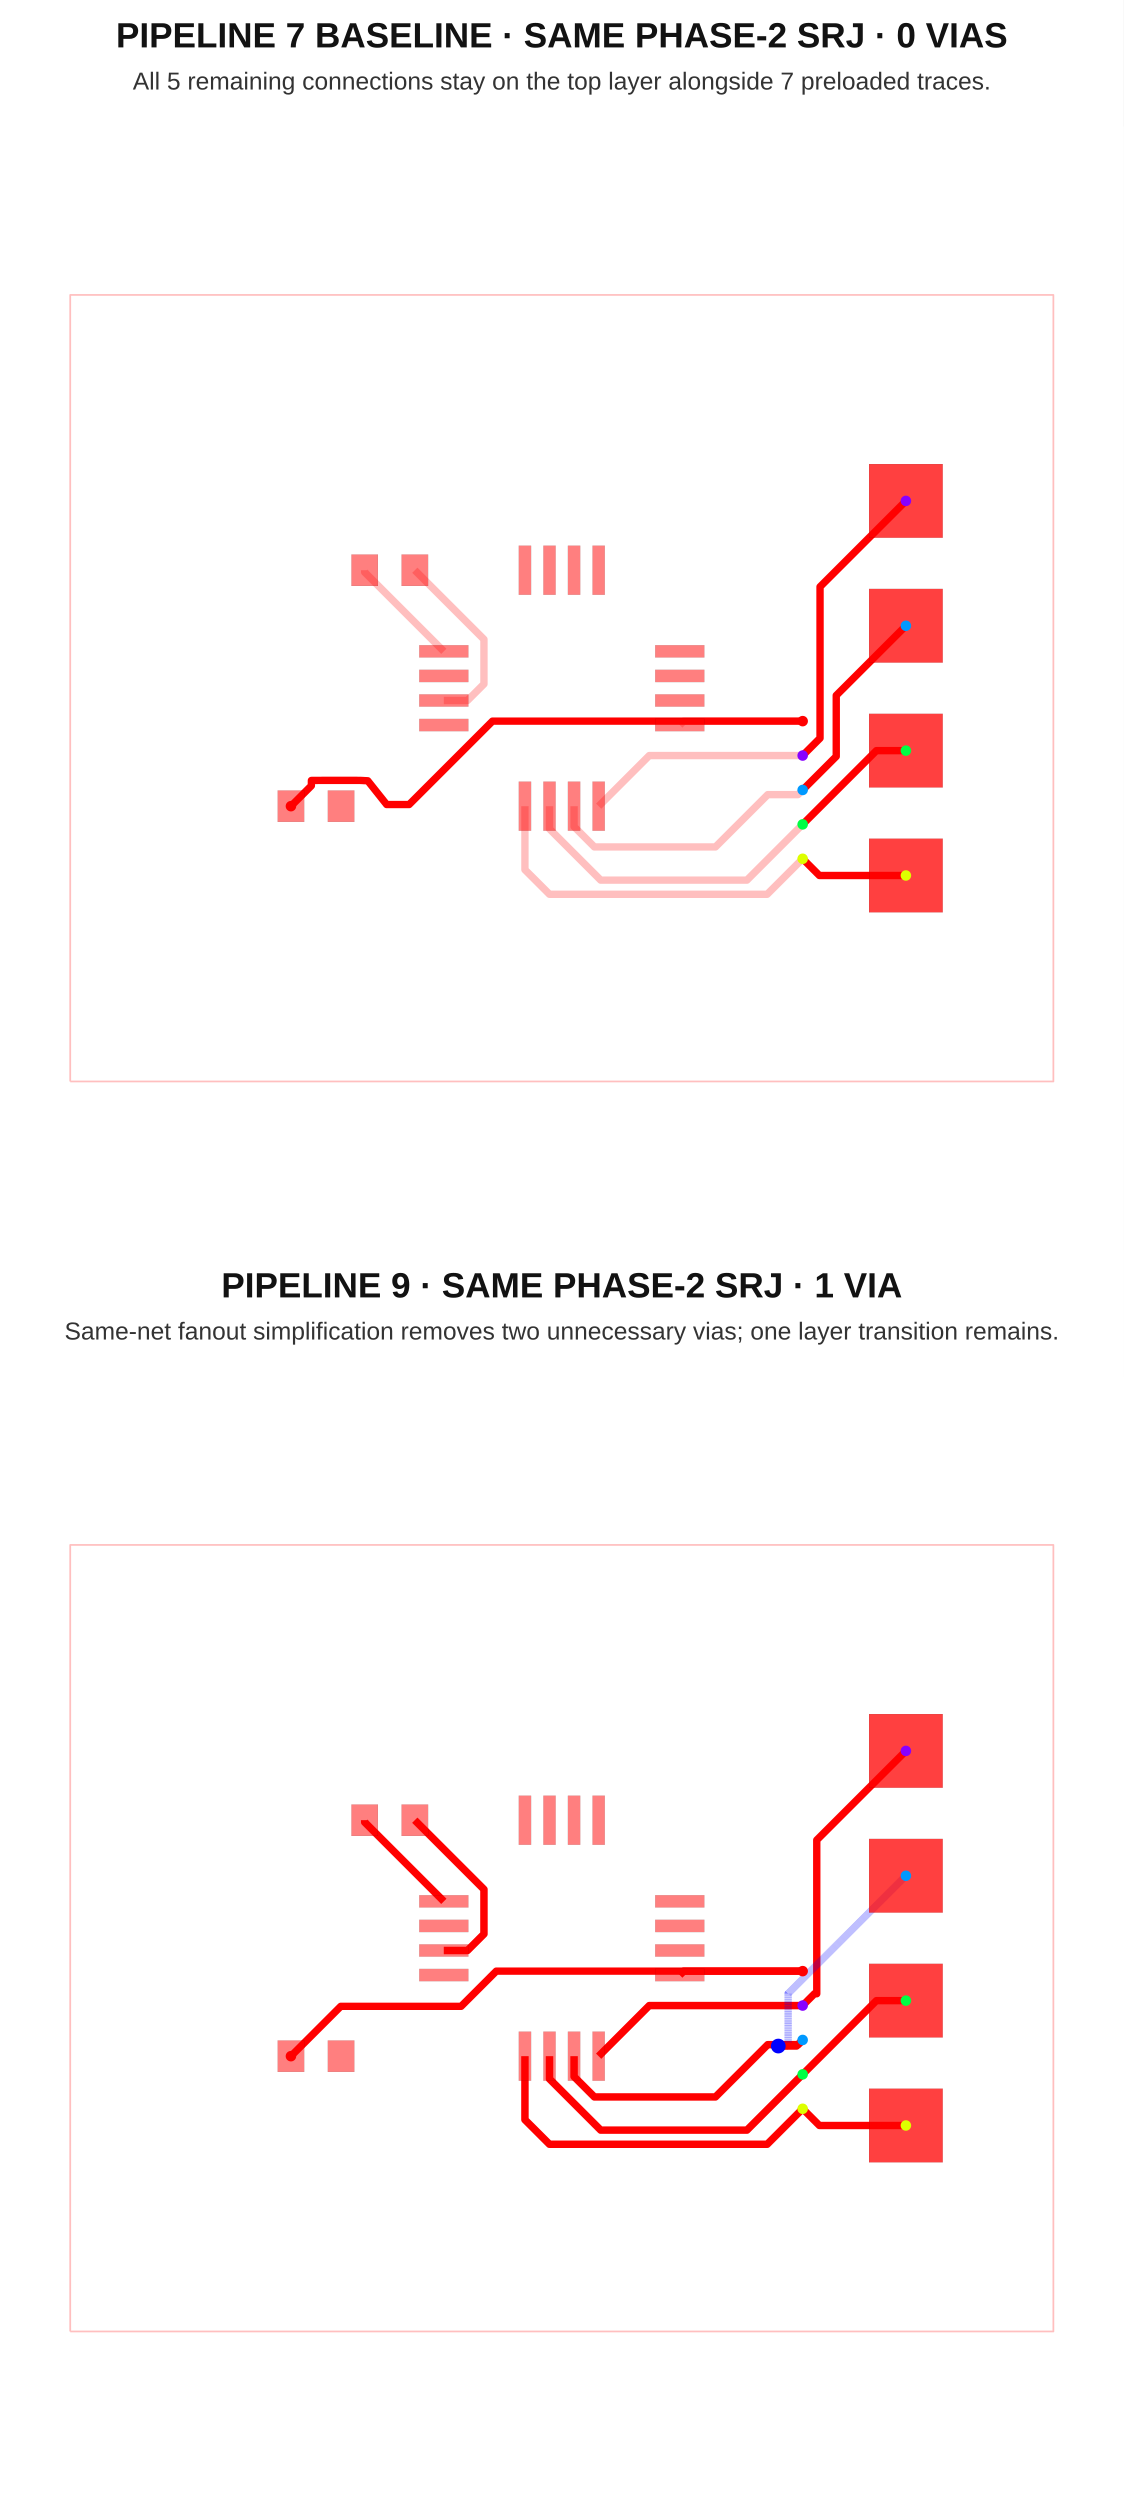
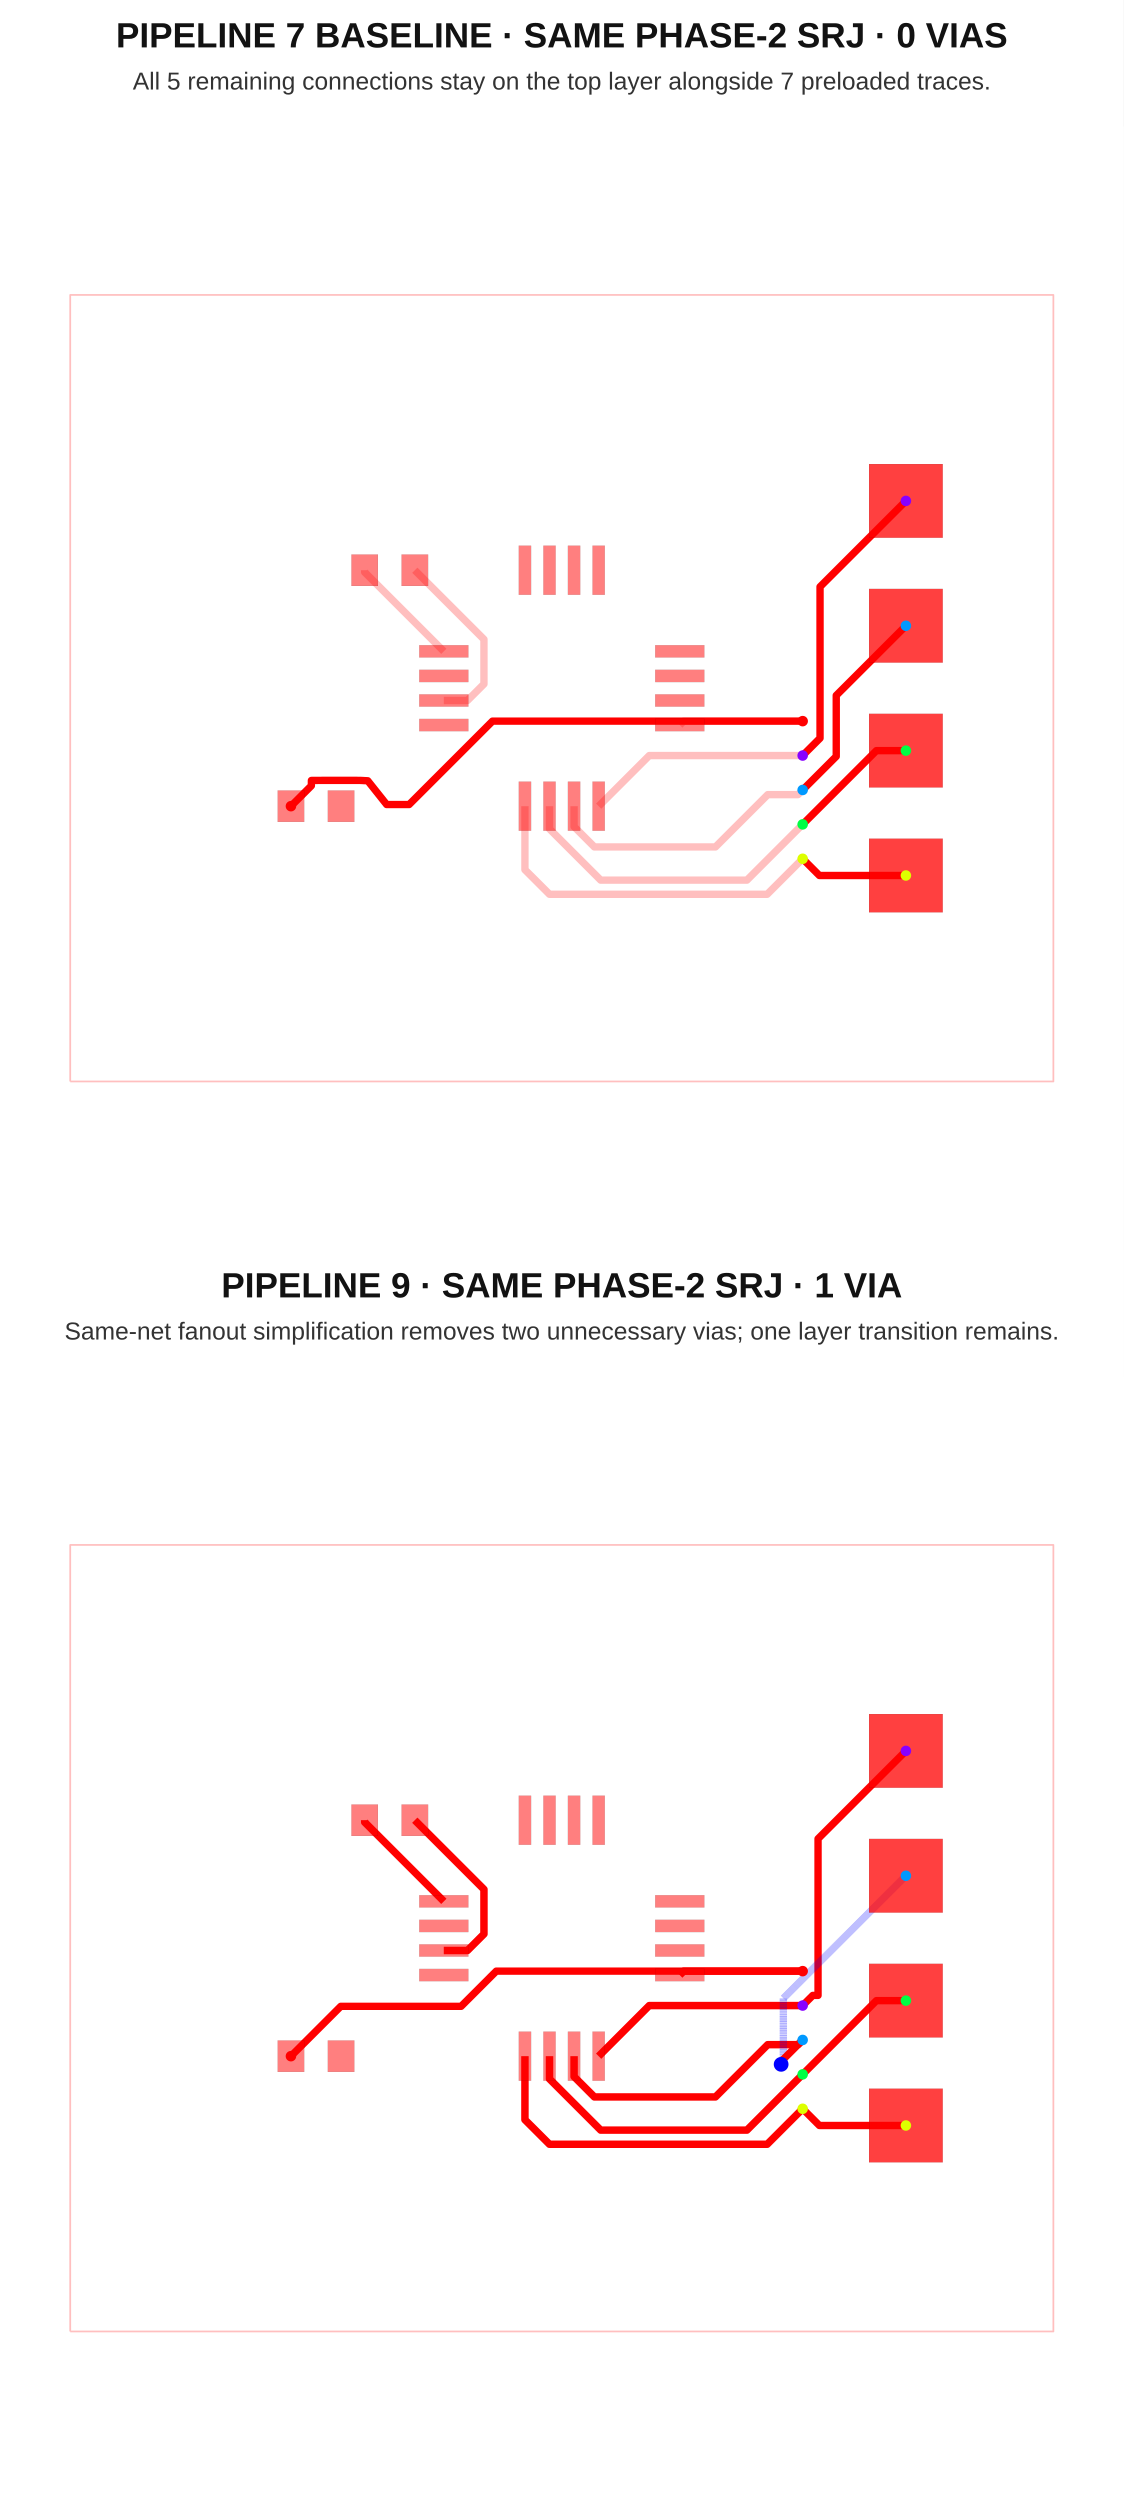
<svg xmlns="http://www.w3.org/2000/svg" width="640" height="1424" viewBox="0 0 640 1424">
  <g transform="translate(0, 0) scale(1, 1) translate(0, 0)">
    <rect width="100%" height="100%" fill="white" />
    <text x="320" y="27" font-family="Arial, sans-serif" font-size="20" font-weight="700" text-anchor="middle" fill="#121212">PIPELINE 7 BASELINE · SAME PHASE-2 SRJ · 0 VIAS</text>
    <text x="320" y="51" font-family="Arial, sans-serif" font-size="14" text-anchor="middle" fill="#333">All 5 remaining connections stay on the top layer alongside 7 preloaded traces.</text>
    <g transform="translate(0 72)">
      <rect width="100%" height="100%" fill="white" />
      <g>
        <polyline data-points="-10,-8 10,-8 10,8 -10,8 -10,-8" data-type="line" data-label="" points="40,544 600,544 600,96 40,96 40,544" fill="none" stroke="rgba(255,0,0,0.25)" stroke-linejoin="round" stroke-width="1px" />
      </g>
      <g>
        <polyline data-points="4.899900000000001,-0.6699999999999999 2.48,-0.6699999999999999 2.4,-0.75" data-type="line" data-label="" points="457.197,338.76 389.44,338.76 387.2,341" fill="none" stroke="rgba(255,0,0,0.25)" stroke-linejoin="round" stroke-width="4.2" />
      </g>
      <g>
        <polyline data-points="0.75,-2.4 1.7799999999999998,-1.37 4.899999999999999,-1.37" data-type="line" data-label="" points="341,387.2 369.84,358.36 457.2,358.36" fill="none" stroke="rgba(255,0,0,0.25)" stroke-linejoin="round" stroke-width="4.2" />
      </g>
      <g>
        <polyline data-points="0.25,-2.4 0.25,-2.81650868008 0.6625258755397136,-3.2290345556197138 3.125910160715991,-3.2290345556197138 4.189941349010209,-2.1650033673254954 4.804996632674503,-2.1650033673254954 4.899999999999999,-2.07" data-type="line" data-label="" points="327,387.2 327,398.862 338.551,410.413 407.525,410.413 437.318,380.62 454.54,380.62 457.2,377.96" fill="none" stroke="rgba(255,0,0,0.25)" stroke-linejoin="round" stroke-width="4.2" />
      </g>
      <g>
        <polyline data-points="-0.25,-2.4 -0.25,-2.8634378580294753 0.7907900038535713,-3.9042278618830464 3.765772138116952,-3.9042278618830464 4.899999999999999,-2.77" data-type="line" data-label="" points="313,387.2 313,400.176 342.142,429.318 425.442,429.318 457.2,397.56" fill="none" stroke="rgba(255,0,0,0.25)" stroke-linejoin="round" stroke-width="4.2" />
      </g>
      <g>
        <polyline data-points="4.899900000000001,-3.4699999999999998 4.1773664077099015,-4.192533592290099 -0.25031793562257487,-4.192533592290099 -0.75,-3.6928515279126737 -0.75,-2.4" data-type="line" data-label="" points="457.197,417.16 436.966,437.391 312.991,437.391 299,423.4 299,387.2" fill="none" stroke="rgba(255,0,0,0.25)" stroke-linejoin="round" stroke-width="4.2" />
      </g>
      <g>
        <polyline data-points="-2.4,-0.25 -1.91866422262809,-0.25 -1.5836729014020692,0.08499132122602093 -1.5836729014020692,0.9936729014020689 -2.99,2.4" data-type="line" data-label="" points="252.8,327 266.277,327 275.657,317.62 275.657,292.177 236.28,252.8" fill="none" stroke="rgba(255,0,0,0.25)" stroke-linejoin="round" stroke-width="4.2" />
      </g>
      <g>
        <polyline data-points="-4.01,2.4 -4.01,2.36 -2.4,0.75" data-type="line" data-label="" points="207.72,252.8 207.72,253.92 252.8,299" fill="none" stroke="rgba(255,0,0,0.25)" stroke-linejoin="round" stroke-width="4.2" />
      </g>
      <g>
        <polyline data-points="7,3.81 5.253269001921489,2.063269001921489 5.253269001921489,-1.0166309980785113 4.899900000000001,-1.37" data-type="line" data-label="" points="516,213.32 467.092,262.228 467.092,348.466 457.197,358.36" fill="none" stroke="red" stroke-linejoin="round" stroke-width="4.2" />
      </g>
      <g>
        <polyline data-points="7,1.27 5.5830457953793164,-0.14695420462068354 5.5830457953793164,-1.3868542046206835 4.899900000000001,-2.07" data-type="line" data-label="" points="516,284.44 476.325,324.115 476.325,358.832 457.197,377.96" fill="none" stroke="red" stroke-linejoin="round" stroke-width="4.2" />
      </g>
      <g>
        <polyline data-points="7,-1.27 6.399900000000001,-1.27 4.899900000000001,-2.7699999999999996" data-type="line" data-label="" points="516,355.56 499.197,355.56 457.197,397.56" fill="none" stroke="red" stroke-linejoin="round" stroke-width="4.2" />
      </g>
      <g>
        <polyline data-points="7,-3.81 5.2399000000000004,-3.81 4.899900000000001,-3.4699999999999998" data-type="line" data-label="" points="516,426.68 466.717,426.68 457.197,417.16" fill="none" stroke="red" stroke-linejoin="round" stroke-width="4.2" />
      </g>
      <g>
        <polyline data-points="4.899900000000001,-0.6699999999999999 -1.4098891157596705,-0.6699999999999999 -3.1064600369328974,-2.366570921173227 -3.562792208132482,-2.366570921173227 -3.9471194154760534,-1.8833516108358257 -4.099507999487592,-1.8755998975185775 -4.299507999487592,-1.8745998975185776 -4.399507999487593,-1.8745998975185776 -4.778202531521869,-1.8745998975185776 -5.093850170445378,-1.8765998975185776 -5.094342170957786,-1.975 -5.094342170957786,-1.984342170957786 -5.51,-2.4" data-type="line" data-label="" points="457.197,338.76 280.523,338.76 233.019,386.264 220.242,386.264 209.481,372.734 205.214,372.517 199.614,372.489 196.814,372.489 186.21,372.489 177.372,372.545 177.358,375.3 177.358,375.562 165.72,387.2" fill="none" stroke="red" stroke-linejoin="round" stroke-width="4.2" />
      </g>
      <g>
        <rect data-type="rect" data-label="top" data-x="-2.4" data-y="0.75" x="238.8" y="295.5" width="28" height="7" fill="rgba(255,0,0,0.5)" stroke="black" stroke-width="0.036" />
      </g>
      <g>
        <rect data-type="rect" data-label="top" data-x="-2.4" data-y="0.25" x="238.8" y="309.5" width="28" height="7" fill="rgba(255,0,0,0.5)" stroke="black" stroke-width="0.036" />
      </g>
      <g>
        <rect data-type="rect" data-label="top" data-x="-2.4" data-y="-0.25" x="238.8" y="323.5" width="28" height="7" fill="rgba(255,0,0,0.5)" stroke="black" stroke-width="0.036" />
      </g>
      <g>
        <rect data-type="rect" data-label="top" data-x="-2.4" data-y="-0.75" x="238.8" y="337.5" width="28" height="7" fill="rgba(255,0,0,0.5)" stroke="black" stroke-width="0.036" />
      </g>
      <g>
        <rect data-type="rect" data-label="top source_trace_4" data-x="-0.75" data-y="-2.4" x="295.5" y="373.2" width="7" height="28" fill="rgba(255,0,0,0.5)" stroke="black" stroke-width="0.036" />
      </g>
      <g>
        <rect data-type="rect" data-label="top source_trace_5" data-x="-0.25" data-y="-2.4" x="309.5" y="373.2" width="7" height="28" fill="rgba(255,0,0,0.5)" stroke="black" stroke-width="0.036" />
      </g>
      <g>
        <rect data-type="rect" data-label="top source_trace_6" data-x="0.25" data-y="-2.4" x="323.5" y="373.2" width="7" height="28" fill="rgba(255,0,0,0.5)" stroke="black" stroke-width="0.036" />
      </g>
      <g>
        <rect data-type="rect" data-label="top source_trace_7" data-x="0.75" data-y="-2.4" x="337.5" y="373.2" width="7" height="28" fill="rgba(255,0,0,0.5)" stroke="black" stroke-width="0.036" />
      </g>
      <g>
        <rect data-type="rect" data-label="top source_trace_2" data-x="2.4" data-y="-0.75" x="373.2" y="337.5" width="28" height="7" fill="rgba(255,0,0,0.5)" stroke="black" stroke-width="0.036" />
      </g>
      <g>
        <rect data-type="rect" data-label="top" data-x="2.4" data-y="-0.25" x="373.2" y="323.5" width="28" height="7" fill="rgba(255,0,0,0.5)" stroke="black" stroke-width="0.036" />
      </g>
      <g>
        <rect data-type="rect" data-label="top" data-x="2.4" data-y="0.25" x="373.2" y="309.5" width="28" height="7" fill="rgba(255,0,0,0.5)" stroke="black" stroke-width="0.036" />
      </g>
      <g>
        <rect data-type="rect" data-label="top" data-x="2.4" data-y="0.75" x="373.2" y="295.5" width="28" height="7" fill="rgba(255,0,0,0.5)" stroke="black" stroke-width="0.036" />
      </g>
      <g>
        <rect data-type="rect" data-label="top" data-x="0.75" data-y="2.4" x="337.5" y="238.8" width="7" height="28" fill="rgba(255,0,0,0.5)" stroke="black" stroke-width="0.036" />
      </g>
      <g>
        <rect data-type="rect" data-label="top" data-x="0.25" data-y="2.4" x="323.5" y="238.8" width="7" height="28" fill="rgba(255,0,0,0.5)" stroke="black" stroke-width="0.036" />
      </g>
      <g>
        <rect data-type="rect" data-label="top" data-x="-0.25" data-y="2.4" x="309.5" y="238.8" width="7" height="28" fill="rgba(255,0,0,0.5)" stroke="black" stroke-width="0.036" />
      </g>
      <g>
        <rect data-type="rect" data-label="top" data-x="-0.75" data-y="2.4" x="295.5" y="238.8" width="7" height="28" fill="rgba(255,0,0,0.5)" stroke="black" stroke-width="0.036" />
      </g>
      <g>
        <rect data-type="rect" data-label="top" data-x="-4.01" data-y="2.4" x="200.16" y="243.84" width="15.12" height="17.92" fill="rgba(255,0,0,0.5)" stroke="black" stroke-width="0.036" />
      </g>
      <g>
        <rect data-type="rect" data-label="top" data-x="-2.99" data-y="2.4" x="228.72" y="243.84" width="15.12" height="17.92" fill="rgba(255,0,0,0.5)" stroke="black" stroke-width="0.036" />
      </g>
      <g>
        <rect data-type="rect" data-label="top source_trace_2" data-x="-5.51" data-y="-2.4" x="158.16" y="378.24" width="15.12" height="17.92" fill="rgba(255,0,0,0.5)" stroke="black" stroke-width="0.036" />
      </g>
      <g>
        <rect data-type="rect" data-label="top" data-x="-4.49" data-y="-2.4" x="186.72" y="378.24" width="15.12" height="17.92" fill="rgba(255,0,0,0.5)" stroke="black" stroke-width="0.036" />
      </g>
      <g>
        <rect data-type="rect" data-label="top source_trace_4 bottom source_trace_4" data-x="7" data-y="-3.81" x="495" y="405.68" width="42" height="42" fill="rgba(255,0,0,0.75)" stroke="black" stroke-width="0.036" />
      </g>
      <g>
        <rect data-type="rect" data-label="top source_trace_5 bottom source_trace_5" data-x="7" data-y="-1.27" x="495" y="334.56" width="42" height="42" fill="rgba(255,0,0,0.75)" stroke="black" stroke-width="0.036" />
      </g>
      <g>
        <rect data-type="rect" data-label="top source_trace_6 bottom source_trace_6" data-x="7" data-y="1.27" x="495" y="263.44" width="42" height="42" fill="rgba(255,0,0,0.75)" stroke="black" stroke-width="0.036" />
      </g>
      <g>
        <rect data-type="rect" data-label="top source_trace_7 bottom source_trace_7" data-x="7" data-y="3.81" x="495" y="192.32" width="42" height="42" fill="rgba(255,0,0,0.75)" stroke="black" stroke-width="0.036" />
      </g>
      <g>
        <circle data-type="point" data-label="source_trace_2 source_trace_2 top" data-x="-5.51" data-y="-2.4" cx="165.72" cy="387.2" r="3" fill="hsl(0, 100%, 50%)" />
      </g>
      <g>
        <circle data-type="point" data-label="source_trace_2 source_trace_2 top" data-x="4.899900000000001" data-y="-0.6699999999999999" cx="457.197" cy="338.76" r="3" fill="hsl(0, 100%, 50%)" />
      </g>
      <g>
        <circle data-type="point" data-label="source_trace_4 source_trace_4 top" data-x="7" data-y="-3.81" cx="516" cy="426.68" r="3" fill="hsl(68, 100%, 50%)" />
      </g>
      <g>
        <circle data-type="point" data-label="source_trace_4 source_trace_4 top" data-x="4.899900000000001" data-y="-3.4699999999999998" cx="457.197" cy="417.16" r="3" fill="hsl(68, 100%, 50%)" />
      </g>
      <g>
        <circle data-type="point" data-label="source_trace_5 source_trace_5 top" data-x="7" data-y="-1.27" cx="516" cy="355.56" r="3" fill="hsl(136, 100%, 50%)" />
      </g>
      <g>
        <circle data-type="point" data-label="source_trace_5 source_trace_5 top" data-x="4.899900000000001" data-y="-2.7699999999999996" cx="457.197" cy="397.56" r="3" fill="hsl(136, 100%, 50%)" />
      </g>
      <g>
        <circle data-type="point" data-label="source_trace_6 source_trace_6 top" data-x="7" data-y="1.27" cx="516" cy="284.44" r="3" fill="hsl(204, 100%, 50%)" />
      </g>
      <g>
        <circle data-type="point" data-label="source_trace_6 source_trace_6 top" data-x="4.899900000000001" data-y="-2.07" cx="457.197" cy="377.96" r="3" fill="hsl(204, 100%, 50%)" />
      </g>
      <g>
        <circle data-type="point" data-label="source_trace_7 source_trace_7 top" data-x="7" data-y="3.81" cx="516" cy="213.32" r="3" fill="hsl(272, 100%, 50%)" />
      </g>
      <g>
        <circle data-type="point" data-label="source_trace_7 source_trace_7 top" data-x="4.899900000000001" data-y="-1.37" cx="457.197" cy="358.36" r="3" fill="hsl(272, 100%, 50%)" />
      </g>
      <g id="crosshair" style="display: none">
        <line id="crosshair-h" y1="0" y2="640" stroke="#666" stroke-width="0.5" />
        <line id="crosshair-v" x1="0" x2="640" stroke="#666" stroke-width="0.5" />
        <text id="coordinates" font-family="monospace" font-size="12" fill="#666" />
      </g>
    </g>
  </g>
  <g transform="translate(0, 712) scale(1, 1) translate(0, 0)">
    <rect width="100%" height="100%" fill="white" />
    <text x="320" y="27" font-family="Arial, sans-serif" font-size="20" font-weight="700" text-anchor="middle" fill="#121212">PIPELINE 9 · SAME PHASE-2 SRJ · 1 VIA</text>
    <text x="320" y="51" font-family="Arial, sans-serif" font-size="14" text-anchor="middle" fill="#333">Same-net fanout simplification removes two unnecessary vias; one layer transition remains.</text>
    <g transform="translate(0 72)">
      <rect width="100%" height="100%" fill="white" />
      <g>
        <polyline data-points="-10,-8 10,-8 10,8 -10,8 -10,-8" data-type="line" data-label="" points="40,544 600,544 600,96 40,96 40,544" fill="none" stroke="rgba(255,0,0,0.25)" stroke-linejoin="round" stroke-width="1px" />
      </g>
      <g>
        <polyline data-points="4.899900000000001,-0.6699999999999999 2.48,-0.6699999999999999 2.4,-0.75" data-type="line" data-label="" points="457.197,338.76 389.44,338.76 387.2,341" fill="none" stroke="rgba(255,0,0,0.25)" stroke-linejoin="round" stroke-width="4.2" />
      </g>
      <g>
        <polyline data-points="0.75,-2.4 1.7799999999999998,-1.37 4.899999999999999,-1.37" data-type="line" data-label="" points="341,387.2 369.84,358.36 457.2,358.36" fill="none" stroke="rgba(255,0,0,0.25)" stroke-linejoin="round" stroke-width="4.2" />
      </g>
      <g>
        <polyline data-points="0.25,-2.4 0.25,-2.81650868008 0.6625258755397136,-3.2290345556197138 3.125910160715991,-3.2290345556197138 4.189941349010209,-2.1650033673254954 4.804996632674503,-2.1650033673254954 4.899999999999999,-2.07" data-type="line" data-label="" points="327,387.2 327,398.862 338.551,410.413 407.525,410.413 437.318,380.62 454.54,380.62 457.2,377.96" fill="none" stroke="rgba(255,0,0,0.25)" stroke-linejoin="round" stroke-width="4.2" />
      </g>
      <g>
        <polyline data-points="-0.25,-2.4 -0.25,-2.8634378580294753 0.7907900038535713,-3.9042278618830464 3.765772138116952,-3.9042278618830464 4.899999999999999,-2.77" data-type="line" data-label="" points="313,387.2 313,400.176 342.142,429.318 425.442,429.318 457.2,397.56" fill="none" stroke="rgba(255,0,0,0.25)" stroke-linejoin="round" stroke-width="4.2" />
      </g>
      <g>
        <polyline data-points="4.899900000000001,-3.4699999999999998 4.1773664077099015,-4.192533592290099 -0.25031793562257487,-4.192533592290099 -0.75,-3.6928515279126737 -0.75,-2.4" data-type="line" data-label="" points="457.197,417.16 436.966,437.391 312.991,437.391 299,423.4 299,387.2" fill="none" stroke="rgba(255,0,0,0.25)" stroke-linejoin="round" stroke-width="4.2" />
      </g>
      <g>
        <polyline data-points="-2.4,-0.25 -1.91866422262809,-0.25 -1.5836729014020692,0.08499132122602093 -1.5836729014020692,0.9936729014020689 -2.99,2.4" data-type="line" data-label="" points="252.8,327 266.277,327 275.657,317.62 275.657,292.177 236.28,252.8" fill="none" stroke="rgba(255,0,0,0.25)" stroke-linejoin="round" stroke-width="4.2" />
      </g>
      <g>
        <polyline data-points="-4.01,2.4 -4.01,2.36 -2.4,0.75" data-type="line" data-label="" points="207.72,252.8 207.72,253.92 252.8,299" fill="none" stroke="rgba(255,0,0,0.25)" stroke-linejoin="round" stroke-width="4.2" />
      </g>
      <g>
        <polyline data-points="4.899900000000001,-0.6699999999999999 2.48,-0.6699999999999999 2.4,-0.75" data-type="line" data-label="" points="457.197,338.76 389.44,338.76 387.2,341" fill="none" stroke="red" stroke-linejoin="round" stroke-width="4.2" />
      </g>
      <g>
        <polyline data-points="0.75,-2.4 1.7799999999999998,-1.37 4.899999999999999,-1.37" data-type="line" data-label="" points="341,387.2 369.84,358.36 457.2,358.36" fill="none" stroke="red" stroke-linejoin="round" stroke-width="4.2" />
      </g>
      <g>
        <polyline data-points="0.25,-2.4 0.25,-2.81650868008 0.6625258755397136,-3.2290345556197138 3.125910160715991,-3.2290345556197138 4.189941349010209,-2.1650033673254954 4.804996632674503,-2.1650033673254954 4.899999999999999,-2.07" data-type="line" data-label="" points="327,387.2 327,398.862 338.551,410.413 407.525,410.413 437.318,380.62 454.54,380.62 457.2,377.96" fill="none" stroke="red" stroke-linejoin="round" stroke-width="4.2" />
      </g>
      <g>
        <polyline data-points="-0.25,-2.4 -0.25,-2.8634378580294753 0.7907900038535713,-3.9042278618830464 3.765772138116952,-3.9042278618830464 4.899999999999999,-2.77" data-type="line" data-label="" points="313,387.2 313,400.176 342.142,429.318 425.442,429.318 457.2,397.56" fill="none" stroke="red" stroke-linejoin="round" stroke-width="4.2" />
      </g>
      <g>
        <polyline data-points="4.899900000000001,-3.4699999999999998 4.1773664077099015,-4.192533592290099 -0.25031793562257487,-4.192533592290099 -0.75,-3.6928515279126737 -0.75,-2.4" data-type="line" data-label="" points="457.197,417.16 436.966,437.391 312.991,437.391 299,423.4 299,387.2" fill="none" stroke="red" stroke-linejoin="round" stroke-width="4.2" />
      </g>
      <g>
        <polyline data-points="-2.4,-0.25 -1.91866422262809,-0.25 -1.5836729014020692,0.08499132122602093 -1.5836729014020692,0.9936729014020689 -2.99,2.4" data-type="line" data-label="" points="252.8,327 266.277,327 275.657,317.62 275.657,292.177 236.28,252.8" fill="none" stroke="red" stroke-linejoin="round" stroke-width="4.2" />
      </g>
      <g>
        <polyline data-points="-4.01,2.4 -4.01,2.36 -2.4,0.75" data-type="line" data-label="" points="207.72,252.8 207.72,253.92 252.8,299" fill="none" stroke="red" stroke-linejoin="round" stroke-width="4.2" />
      </g>
      <g>
-         <polyline data-points="7,3.81 5.186712391596768,1.9967123915967684 5.186712391596768,-1.1301873034239796 5.139812696576021,-1.1301873034239796 4.9,-1.37" data-type="line" data-label="" points="516,213.32 465.228,264.092 465.228,351.645 463.915,351.645 457.2,358.36" fill="none" stroke="red" stroke-linejoin="round" stroke-width="4.2" />
-       </g>
-       <g>
-         <polyline data-points="7,1.27 4.604353915646059,-1.1256460843539409 4.604353915646059,-2.1933008692747222 4.404699130725278,-2.1933008692747222 4.404,-2.194" data-type="line" data-label="" points="516,284.44 448.922,351.518 448.922,381.412 443.332,381.412 443.312,381.432" fill="none" stroke="rgba(0,0,255,0.5)" stroke-linejoin="round" stroke-width="4.2" stroke-dasharray="0.2 0.2" />
-       </g>
-       <g>
-         <polyline data-points="4.404,-2.194 4.776,-2.194 4.9,-2.07" data-type="line" data-label="" points="443.312,381.432 453.728,381.432 457.2,377.96" fill="none" stroke="red" stroke-linejoin="round" stroke-width="4.2" />
+         <polyline data-points="7,3.81 5.2127812651147485,2.0227812651147485 5.2127812651147485,-1.1636209903279933 5.106379009672008,-1.1636209903279933 4.9,-1.37" data-type="line" data-label="" points="516,213.32 465.958,263.362 465.958,352.581 462.979,352.581 457.2,358.36" fill="none" stroke="red" stroke-linejoin="round" stroke-width="4.2" />
+       </g>
+       <g>
+         <polyline data-points="7,1.27 4.506737517191037,-1.223262482808963 4.506737517191037,-2.513765388162075 4.506737517191037,-2.5212624828089627 4.462,-2.566" data-type="line" data-label="" points="516,284.44 446.189,354.251 446.189,390.385 446.189,390.595 444.936,391.848" fill="none" stroke="rgba(0,0,255,0.5)" stroke-linejoin="round" stroke-width="4.2" stroke-dasharray="0.2 0.2" />
+       </g>
+       <g>
+         <polyline data-points="4.462,-2.566 4.462,-2.5080000000000005 4.9,-2.07" data-type="line" data-label="" points="444.936,391.848 444.936,390.224 457.2,377.96" fill="none" stroke="red" stroke-linejoin="round" stroke-width="4.2" />
      </g>
      <g>
        <polyline data-points="7,-1.27 6.4,-1.27 4.9,-2.77" data-type="line" data-label="" points="516,355.56 499.2,355.56 457.2,397.56" fill="none" stroke="red" stroke-linejoin="round" stroke-width="4.2" />
      </g>
      <g>
        <polyline data-points="7,-3.81 5.24,-3.81 4.9,-3.47" data-type="line" data-label="" points="516,426.68 466.72,426.68 457.2,417.16" fill="none" stroke="red" stroke-linejoin="round" stroke-width="4.2" />
      </g>
      <g>
        <polyline data-points="4.899900000000001,-0.6699999999999999 -1.3328771177141918,-0.6699999999999999 -2.048877117714192,-1.386 -4.4959999999999996,-1.386 -5.51,-2.4" data-type="line" data-label="" points="457.197,338.76 282.679,338.76 262.631,358.808 194.112,358.808 165.72,387.2" fill="none" stroke="red" stroke-linejoin="round" stroke-width="4.2" />
      </g>
      <g>
        <rect data-type="rect" data-label="top" data-x="-2.4" data-y="0.75" x="238.8" y="295.5" width="28" height="7" fill="rgba(255,0,0,0.5)" stroke="black" stroke-width="0.036" />
      </g>
      <g>
        <rect data-type="rect" data-label="top" data-x="-2.4" data-y="0.25" x="238.8" y="309.5" width="28" height="7" fill="rgba(255,0,0,0.5)" stroke="black" stroke-width="0.036" />
      </g>
      <g>
        <rect data-type="rect" data-label="top" data-x="-2.4" data-y="-0.25" x="238.8" y="323.5" width="28" height="7" fill="rgba(255,0,0,0.5)" stroke="black" stroke-width="0.036" />
      </g>
      <g>
        <rect data-type="rect" data-label="top" data-x="-2.4" data-y="-0.75" x="238.8" y="337.5" width="28" height="7" fill="rgba(255,0,0,0.5)" stroke="black" stroke-width="0.036" />
      </g>
      <g>
        <rect data-type="rect" data-label="top source_trace_4" data-x="-0.75" data-y="-2.4" x="295.5" y="373.2" width="7" height="28" fill="rgba(255,0,0,0.5)" stroke="black" stroke-width="0.036" />
      </g>
      <g>
        <rect data-type="rect" data-label="top source_trace_5" data-x="-0.25" data-y="-2.4" x="309.5" y="373.2" width="7" height="28" fill="rgba(255,0,0,0.5)" stroke="black" stroke-width="0.036" />
      </g>
      <g>
        <rect data-type="rect" data-label="top source_trace_6" data-x="0.25" data-y="-2.4" x="323.5" y="373.2" width="7" height="28" fill="rgba(255,0,0,0.5)" stroke="black" stroke-width="0.036" />
      </g>
      <g>
        <rect data-type="rect" data-label="top source_trace_7" data-x="0.75" data-y="-2.4" x="337.5" y="373.2" width="7" height="28" fill="rgba(255,0,0,0.5)" stroke="black" stroke-width="0.036" />
      </g>
      <g>
        <rect data-type="rect" data-label="top source_trace_2" data-x="2.4" data-y="-0.75" x="373.2" y="337.5" width="28" height="7" fill="rgba(255,0,0,0.5)" stroke="black" stroke-width="0.036" />
      </g>
      <g>
        <rect data-type="rect" data-label="top" data-x="2.4" data-y="-0.25" x="373.2" y="323.5" width="28" height="7" fill="rgba(255,0,0,0.5)" stroke="black" stroke-width="0.036" />
      </g>
      <g>
        <rect data-type="rect" data-label="top" data-x="2.4" data-y="0.25" x="373.2" y="309.5" width="28" height="7" fill="rgba(255,0,0,0.5)" stroke="black" stroke-width="0.036" />
      </g>
      <g>
        <rect data-type="rect" data-label="top" data-x="2.4" data-y="0.75" x="373.2" y="295.5" width="28" height="7" fill="rgba(255,0,0,0.5)" stroke="black" stroke-width="0.036" />
      </g>
      <g>
        <rect data-type="rect" data-label="top" data-x="0.75" data-y="2.4" x="337.5" y="238.8" width="7" height="28" fill="rgba(255,0,0,0.5)" stroke="black" stroke-width="0.036" />
      </g>
      <g>
        <rect data-type="rect" data-label="top" data-x="0.25" data-y="2.4" x="323.5" y="238.8" width="7" height="28" fill="rgba(255,0,0,0.5)" stroke="black" stroke-width="0.036" />
      </g>
      <g>
        <rect data-type="rect" data-label="top" data-x="-0.25" data-y="2.4" x="309.5" y="238.8" width="7" height="28" fill="rgba(255,0,0,0.5)" stroke="black" stroke-width="0.036" />
      </g>
      <g>
        <rect data-type="rect" data-label="top" data-x="-0.75" data-y="2.4" x="295.5" y="238.8" width="7" height="28" fill="rgba(255,0,0,0.5)" stroke="black" stroke-width="0.036" />
      </g>
      <g>
        <rect data-type="rect" data-label="top" data-x="-4.01" data-y="2.4" x="200.16" y="243.84" width="15.12" height="17.92" fill="rgba(255,0,0,0.5)" stroke="black" stroke-width="0.036" />
      </g>
      <g>
        <rect data-type="rect" data-label="top" data-x="-2.99" data-y="2.4" x="228.72" y="243.84" width="15.12" height="17.92" fill="rgba(255,0,0,0.5)" stroke="black" stroke-width="0.036" />
      </g>
      <g>
        <rect data-type="rect" data-label="top source_trace_2" data-x="-5.51" data-y="-2.4" x="158.16" y="378.24" width="15.12" height="17.92" fill="rgba(255,0,0,0.5)" stroke="black" stroke-width="0.036" />
      </g>
      <g>
        <rect data-type="rect" data-label="top" data-x="-4.49" data-y="-2.4" x="186.72" y="378.24" width="15.12" height="17.92" fill="rgba(255,0,0,0.5)" stroke="black" stroke-width="0.036" />
      </g>
      <g>
        <rect data-type="rect" data-label="top source_trace_4 bottom source_trace_4" data-x="7" data-y="-3.81" x="495" y="405.68" width="42" height="42" fill="rgba(255,0,0,0.75)" stroke="black" stroke-width="0.036" />
      </g>
      <g>
        <rect data-type="rect" data-label="top source_trace_5 bottom source_trace_5" data-x="7" data-y="-1.27" x="495" y="334.56" width="42" height="42" fill="rgba(255,0,0,0.75)" stroke="black" stroke-width="0.036" />
      </g>
      <g>
        <rect data-type="rect" data-label="top source_trace_6 bottom source_trace_6" data-x="7" data-y="1.27" x="495" y="263.44" width="42" height="42" fill="rgba(255,0,0,0.75)" stroke="black" stroke-width="0.036" />
      </g>
      <g>
        <rect data-type="rect" data-label="top source_trace_7 bottom source_trace_7" data-x="7" data-y="3.81" x="495" y="192.32" width="42" height="42" fill="rgba(255,0,0,0.75)" stroke="black" stroke-width="0.036" />
      </g>
-       <circle data-type="circle" data-label="" data-x="4.404" data-y="-2.194" cx="443.312" cy="381.432" r="4.2" fill="blue" stroke="none" stroke-width="0.036" />
+       <circle data-type="circle" data-label="" data-x="4.462" data-y="-2.566" cx="444.936" cy="391.848" r="4.2" fill="blue" stroke="none" stroke-width="0.036" />
      <g>
        <circle data-type="point" data-label="source_trace_2 source_trace_2 top" data-x="-5.51" data-y="-2.4" cx="165.72" cy="387.2" r="3" fill="hsl(0, 100%, 50%)" />
      </g>
      <g>
        <circle data-type="point" data-label="source_trace_2 source_trace_2 top" data-x="4.899900000000001" data-y="-0.6699999999999999" cx="457.197" cy="338.76" r="3" fill="hsl(0, 100%, 50%)" />
      </g>
      <g>
        <circle data-type="point" data-label="source_trace_4 source_trace_4 top" data-x="7" data-y="-3.81" cx="516" cy="426.68" r="3" fill="hsl(68, 100%, 50%)" />
      </g>
      <g>
        <circle data-type="point" data-label="source_trace_4 source_trace_4 top" data-x="4.899900000000001" data-y="-3.4699999999999998" cx="457.197" cy="417.16" r="3" fill="hsl(68, 100%, 50%)" />
      </g>
      <g>
        <circle data-type="point" data-label="source_trace_5 source_trace_5 top" data-x="7" data-y="-1.27" cx="516" cy="355.56" r="3" fill="hsl(136, 100%, 50%)" />
      </g>
      <g>
        <circle data-type="point" data-label="source_trace_5 source_trace_5 top" data-x="4.899900000000001" data-y="-2.7699999999999996" cx="457.197" cy="397.56" r="3" fill="hsl(136, 100%, 50%)" />
      </g>
      <g>
        <circle data-type="point" data-label="source_trace_6 source_trace_6 top" data-x="7" data-y="1.27" cx="516" cy="284.44" r="3" fill="hsl(204, 100%, 50%)" />
      </g>
      <g>
        <circle data-type="point" data-label="source_trace_6 source_trace_6 top" data-x="4.899900000000001" data-y="-2.07" cx="457.197" cy="377.96" r="3" fill="hsl(204, 100%, 50%)" />
      </g>
      <g>
        <circle data-type="point" data-label="source_trace_7 source_trace_7 top" data-x="7" data-y="3.81" cx="516" cy="213.32" r="3" fill="hsl(272, 100%, 50%)" />
      </g>
      <g>
        <circle data-type="point" data-label="source_trace_7 source_trace_7 top" data-x="4.899900000000001" data-y="-1.37" cx="457.197" cy="358.36" r="3" fill="hsl(272, 100%, 50%)" />
      </g>
      <g id="crosshair__stack1" style="display: none">
        <line id="crosshair-h__stack1" y1="0" y2="640" stroke="#666" stroke-width="0.5" />
        <line id="crosshair-v__stack1" x1="0" x2="640" stroke="#666" stroke-width="0.5" />
        <text id="coordinates__stack1" font-family="monospace" font-size="12" fill="#666" />
      </g>
    </g>
  </g>
</svg>
